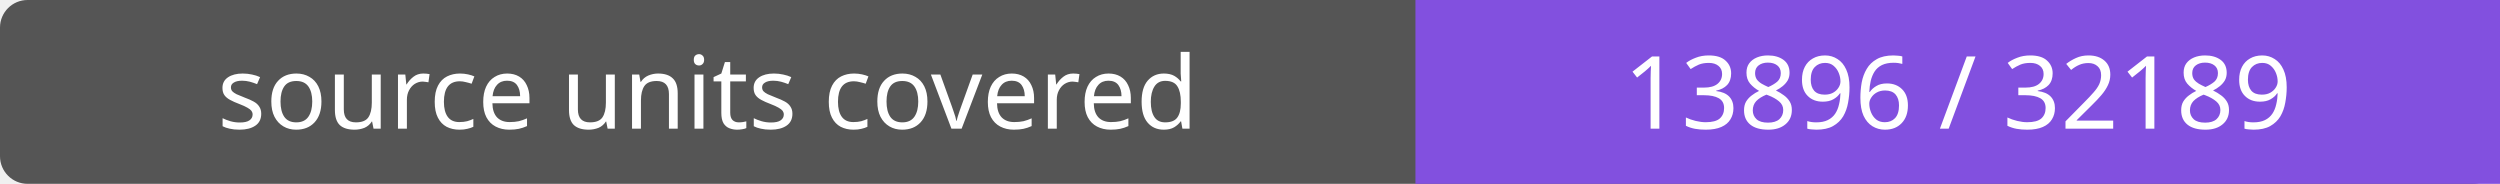
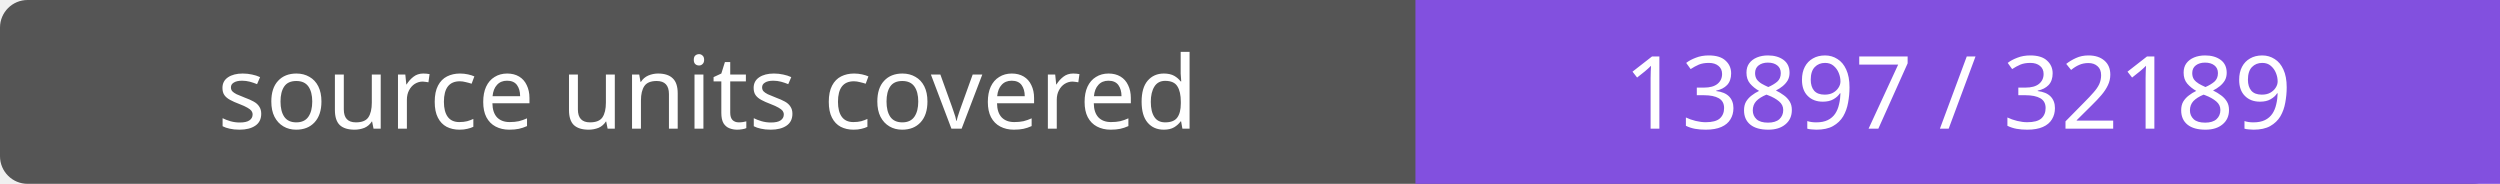
- <svg xmlns="http://www.w3.org/2000/svg" width="272" height="20" role="img" aria-label="source units covered: 13896 / 32189">
+ <svg xmlns="http://www.w3.org/2000/svg" width="272" height="20" role="img" aria-label="source units covered: 13897 / 32189">
  <rect width="272" height="20" rx="3" fill="#555" />
  <path fill="#8250df" d="M154 0h118v20H154z" />
  <g fill="#fff" text-anchor="middle" font-family="Verdana,sans-serif" font-size="11">
    <text x="77.0" y="14">source units covered</text>
-     <text x="213.0" y="14">13896 / 32189</text>
+     <text x="213.0" y="14">13897 / 32189</text>
  </g>
</svg>
